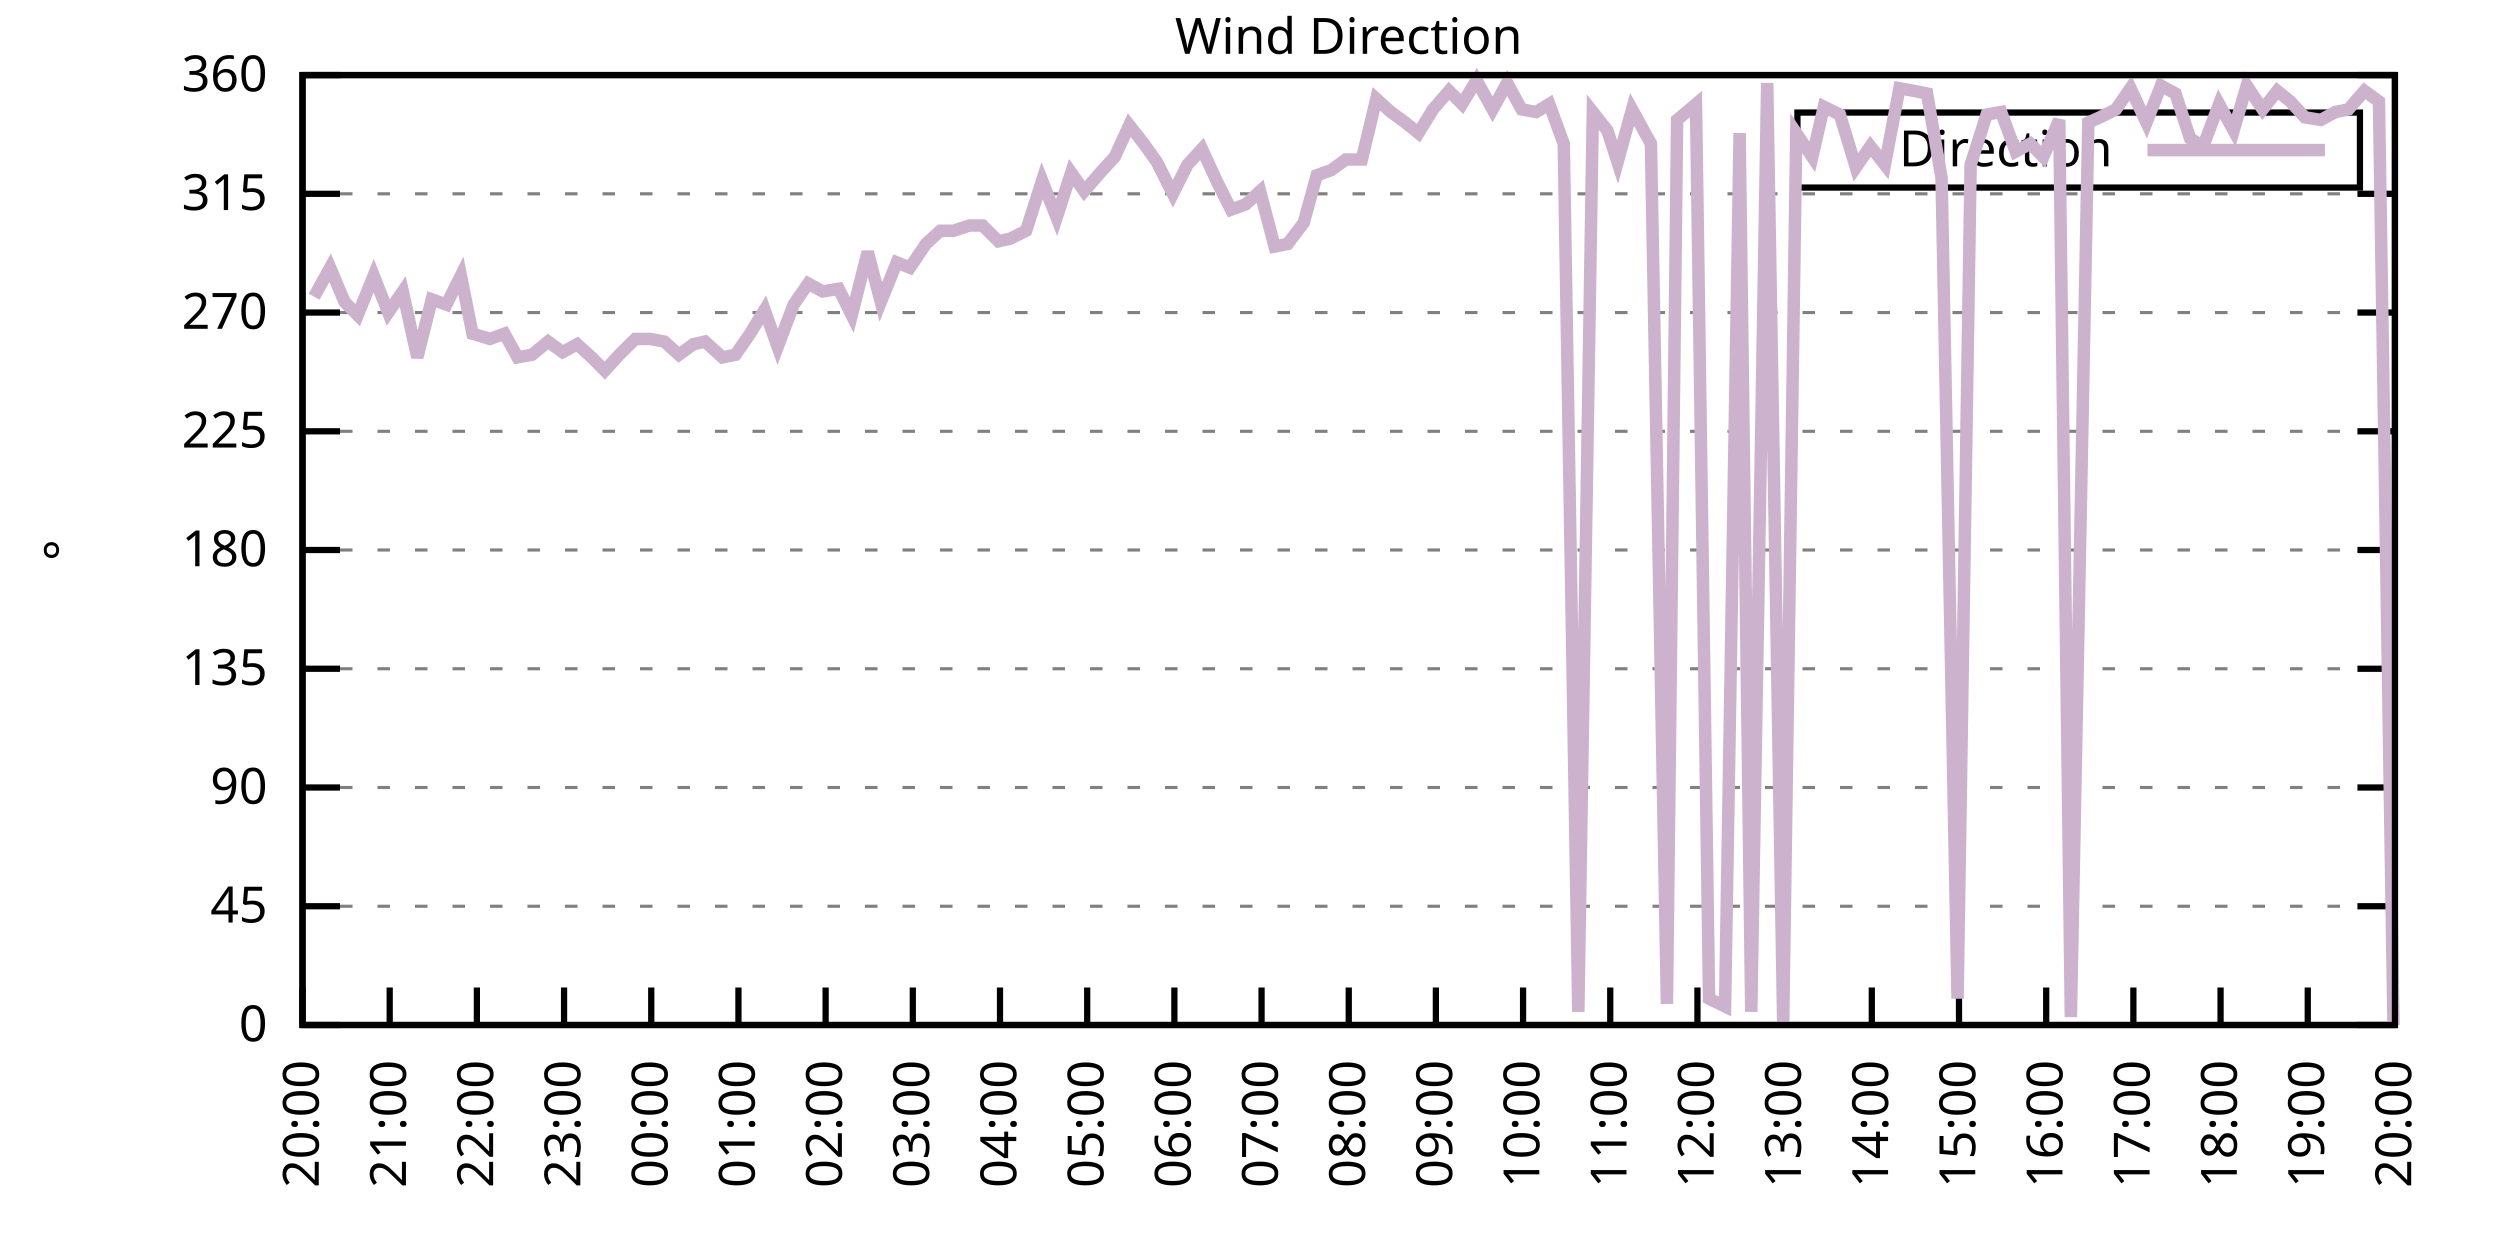
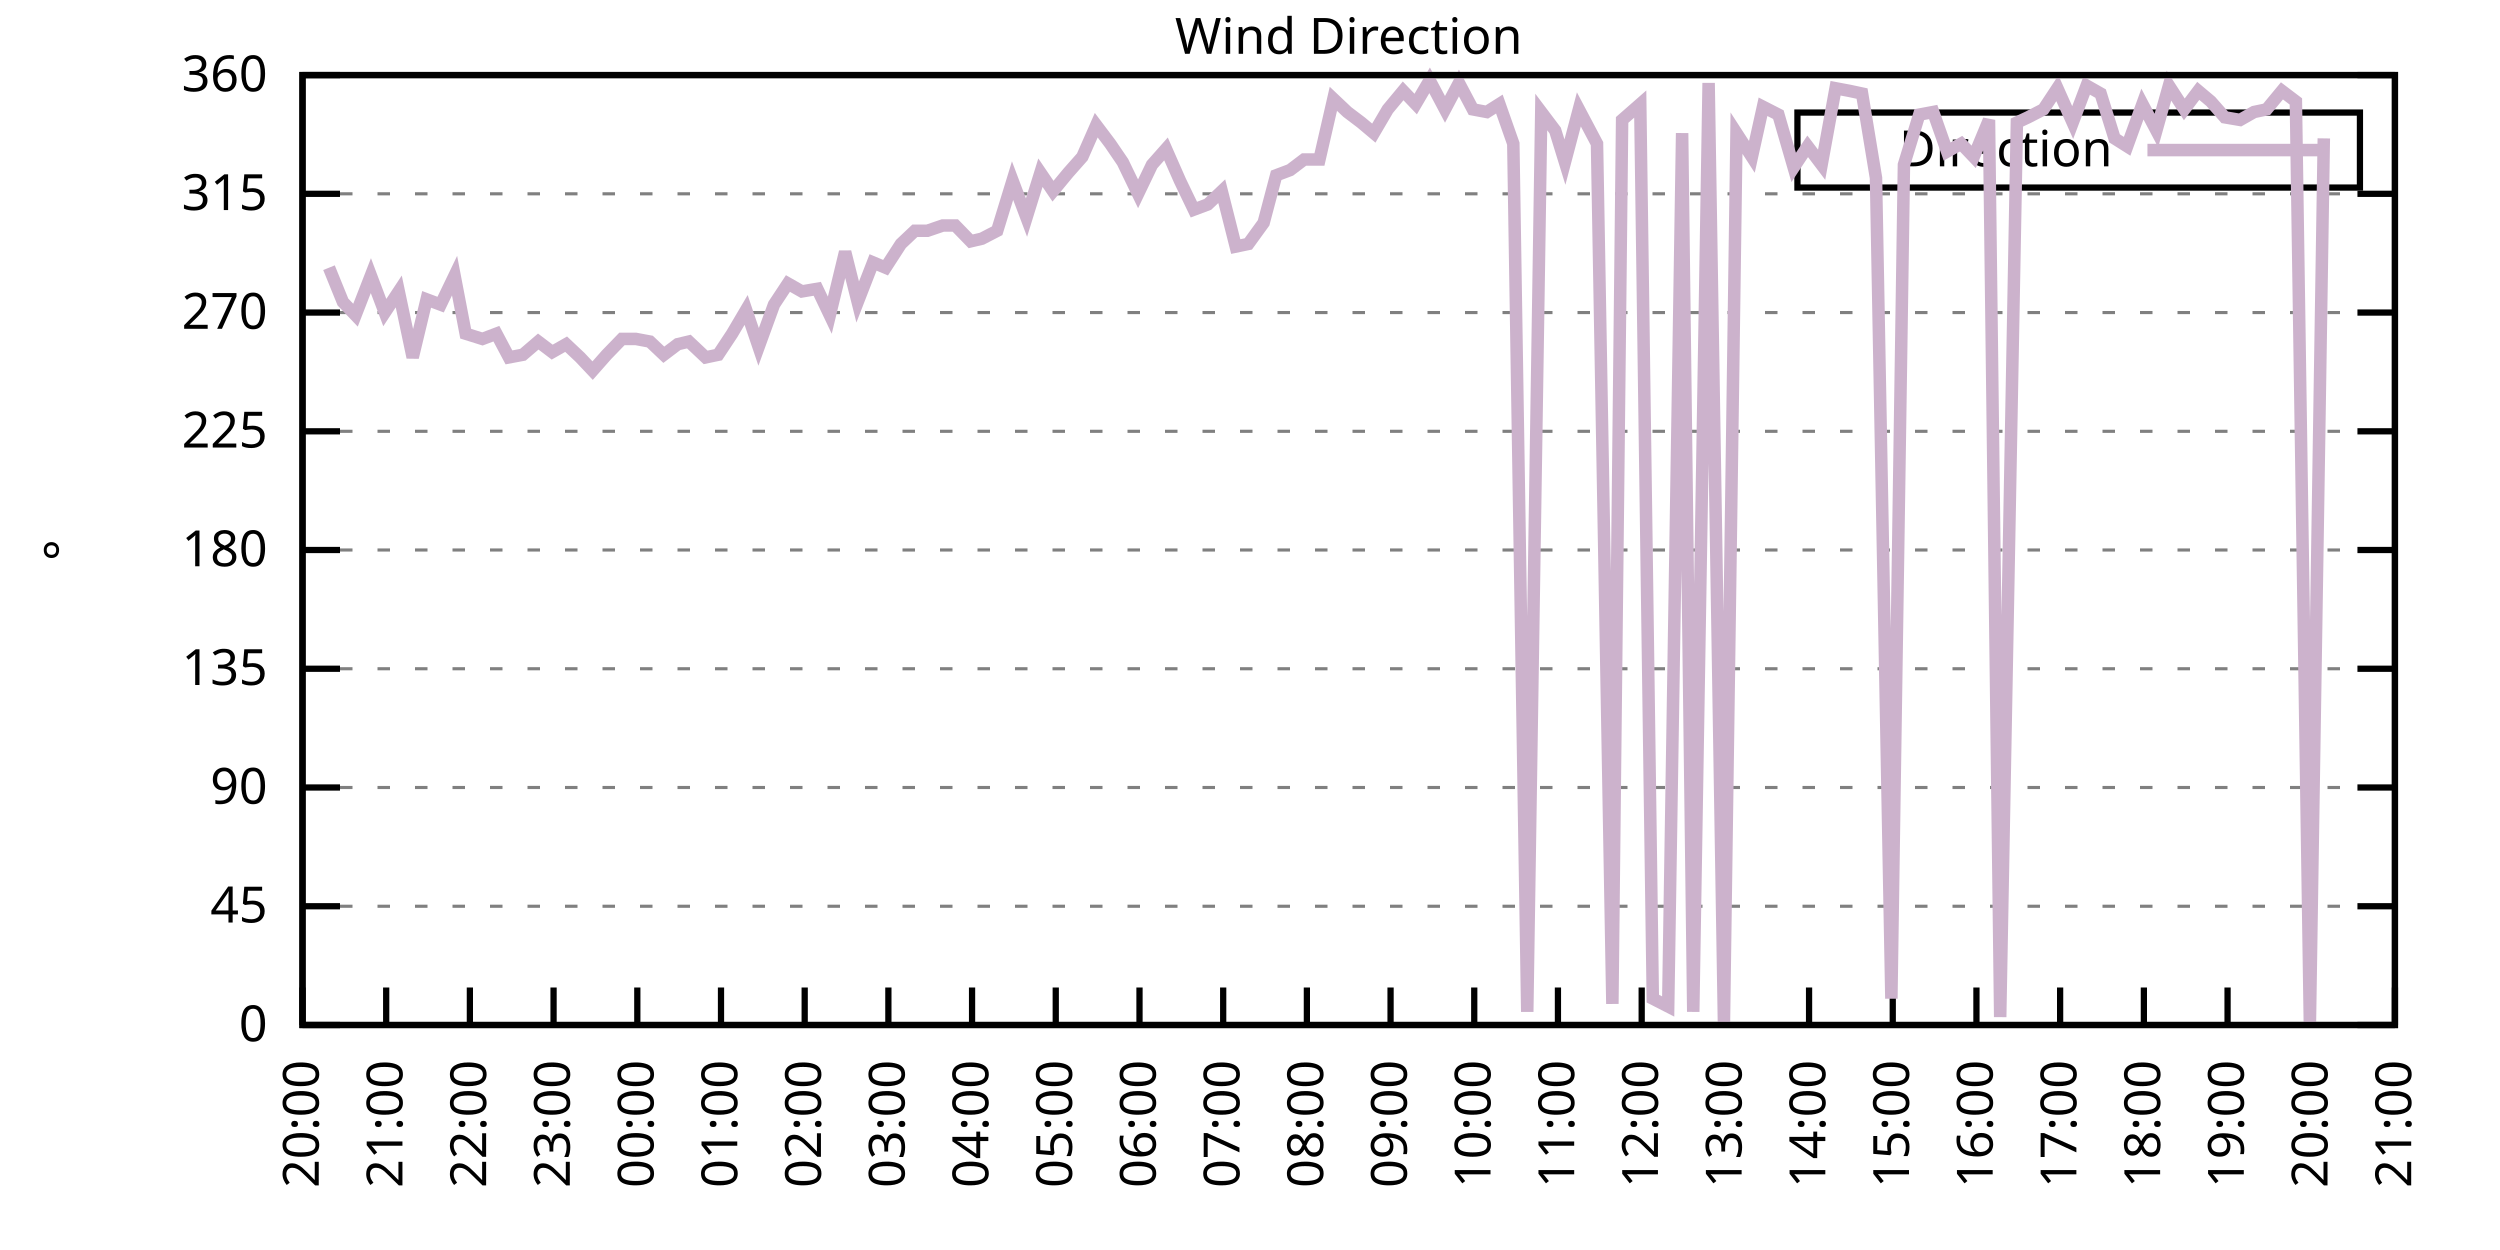
<svg xmlns="http://www.w3.org/2000/svg" xmlns:xlink="http://www.w3.org/1999/xlink" width="400" height="200" viewBox="0 0 400 200">
  <g id="gnuplot_canvas">
    <rect x="0" y="0" width="400" height="200" fill="none" />
    <defs>
      <circle id="gpDot" r="0.5" stroke-width="0.5" stroke="currentColor" />
      <path id="gpPt0" stroke-width="0.333" stroke="currentColor" d="M-1,0 h2 M0,-1 v2" />
      <path id="gpPt1" stroke-width="0.333" stroke="currentColor" d="M-1,-1 L1,1 M1,-1 L-1,1" />
      <path id="gpPt2" stroke-width="0.333" stroke="currentColor" d="M-1,0 L1,0 M0,-1 L0,1 M-1,-1 L1,1 M-1,1 L1,-1" />
      <rect id="gpPt3" stroke-width="0.333" stroke="currentColor" x="-1" y="-1" width="2" height="2" />
      <rect id="gpPt4" stroke-width="0.333" stroke="currentColor" fill="currentColor" x="-1" y="-1" width="2" height="2" />
      <circle id="gpPt5" stroke-width="0.333" stroke="currentColor" cx="0" cy="0" r="1" />
      <use xlink:href="#gpPt5" id="gpPt6" fill="currentColor" stroke="none" />
      <path id="gpPt7" stroke-width="0.333" stroke="currentColor" d="M0,-1.33 L-1.33,0.67 L1.33,0.67 z" />
      <use xlink:href="#gpPt7" id="gpPt8" fill="currentColor" stroke="none" />
      <use xlink:href="#gpPt7" id="gpPt9" stroke="currentColor" transform="rotate(180)" />
      <use xlink:href="#gpPt9" id="gpPt10" fill="currentColor" stroke="none" />
      <use xlink:href="#gpPt3" id="gpPt11" stroke="currentColor" transform="rotate(45)" />
      <use xlink:href="#gpPt11" id="gpPt12" fill="currentColor" stroke="none" />
      <path id="gpPt13" stroke-width="0.333" stroke="currentColor" d="M0,1.330 L1.265,0.411 L0.782,-1.067 L-0.782,-1.076 L-1.265,0.411 z" />
      <use xlink:href="#gpPt13" id="gpPt14" fill="currentColor" stroke="none" />
      <filter id="textbox" filterUnits="objectBoundingBox" x="0" y="0" height="1" width="1">
        <feFlood flood-color="white" flood-opacity="1" result="bgnd" />
        <feComposite in="SourceGraphic" in2="bgnd" operator="atop" />
      </filter>
      <filter id="greybox" filterUnits="objectBoundingBox" x="0" y="0" height="1" width="1">
        <feFlood flood-color="lightgrey" flood-opacity="1" result="grey" />
        <feComposite in="SourceGraphic" in2="grey" operator="atop" />
      </filter>
    </defs>
    <g fill="none" color="white" stroke="currentColor" stroke-width="1.00" stroke-linecap="butt" stroke-linejoin="miter">
</g>
    <g fill="none" color="black" stroke="currentColor" stroke-width="1.00" stroke-linecap="butt" stroke-linejoin="miter">
      <g stroke="none" shape-rendering="crispEdges">
        <polygon fill="rgb(255, 255, 255)" points="48.40,164.00 383.18,164.00 383.18,12.02 48.40,12.02 " />
      </g>
    </g>
    <g fill="none" color="black" stroke="currentColor" stroke-width="1.00" stroke-linecap="butt" stroke-linejoin="miter">
</g>
    <g fill="none" color="black" stroke="black" stroke-width="0.50" stroke-linecap="butt" stroke-linejoin="miter">
</g>
    <g fill="none" color="gray" stroke="currentColor" stroke-width="0.50" stroke-linecap="butt" stroke-linejoin="miter">
      <path stroke="gray" stroke-dasharray="2,4" class="gridline" d="M48.40,164.00 L383.19,164.00  " />
    </g>
    <g fill="none" color="gray" stroke="gray" stroke-width="1.00" stroke-linecap="butt" stroke-linejoin="miter">
</g>
    <g fill="none" color="black" stroke="currentColor" stroke-width="1.00" stroke-linecap="butt" stroke-linejoin="miter">
      <path stroke="black" d="M48.40,164.00 L54.40,164.00 M383.19,164.00 L377.19,164.00  " />
      <g transform="translate(42.80,166.60)" stroke="none" fill="black" font-family="Sans" font-size="8.00" text-anchor="end">
        <text>
          <tspan font-family="Sans"> 0</tspan>
        </text>
      </g>
    </g>
    <g fill="none" color="black" stroke="currentColor" stroke-width="1.00" stroke-linecap="butt" stroke-linejoin="miter">
</g>
    <g fill="none" color="black" stroke="black" stroke-width="0.50" stroke-linecap="butt" stroke-linejoin="miter">
</g>
    <g fill="none" color="gray" stroke="currentColor" stroke-width="0.50" stroke-linecap="butt" stroke-linejoin="miter">
      <path stroke="gray" stroke-dasharray="2,4" class="gridline" d="M48.40,145.00 L383.19,145.00  " />
    </g>
    <g fill="none" color="gray" stroke="gray" stroke-width="1.00" stroke-linecap="butt" stroke-linejoin="miter">
</g>
    <g fill="none" color="black" stroke="currentColor" stroke-width="1.00" stroke-linecap="butt" stroke-linejoin="miter">
      <path stroke="black" d="M48.40,145.00 L54.40,145.00 M383.19,145.00 L377.19,145.00  " />
      <g transform="translate(42.80,147.60)" stroke="none" fill="black" font-family="Sans" font-size="8.00" text-anchor="end">
        <text>
          <tspan font-family="Sans"> 45</tspan>
        </text>
      </g>
    </g>
    <g fill="none" color="black" stroke="currentColor" stroke-width="1.00" stroke-linecap="butt" stroke-linejoin="miter">
</g>
    <g fill="none" color="black" stroke="black" stroke-width="0.50" stroke-linecap="butt" stroke-linejoin="miter">
</g>
    <g fill="none" color="gray" stroke="currentColor" stroke-width="0.50" stroke-linecap="butt" stroke-linejoin="miter">
      <path stroke="gray" stroke-dasharray="2,4" class="gridline" d="M48.40,126.00 L383.19,126.00  " />
    </g>
    <g fill="none" color="gray" stroke="gray" stroke-width="1.00" stroke-linecap="butt" stroke-linejoin="miter">
</g>
    <g fill="none" color="black" stroke="currentColor" stroke-width="1.00" stroke-linecap="butt" stroke-linejoin="miter">
      <path stroke="black" d="M48.40,126.00 L54.40,126.00 M383.19,126.00 L377.19,126.00  " />
      <g transform="translate(42.80,128.60)" stroke="none" fill="black" font-family="Sans" font-size="8.00" text-anchor="end">
        <text>
          <tspan font-family="Sans"> 90</tspan>
        </text>
      </g>
    </g>
    <g fill="none" color="black" stroke="currentColor" stroke-width="1.00" stroke-linecap="butt" stroke-linejoin="miter">
</g>
    <g fill="none" color="black" stroke="black" stroke-width="0.50" stroke-linecap="butt" stroke-linejoin="miter">
</g>
    <g fill="none" color="gray" stroke="currentColor" stroke-width="0.50" stroke-linecap="butt" stroke-linejoin="miter">
      <path stroke="gray" stroke-dasharray="2,4" class="gridline" d="M48.40,107.00 L383.19,107.00  " />
    </g>
    <g fill="none" color="gray" stroke="gray" stroke-width="1.00" stroke-linecap="butt" stroke-linejoin="miter">
</g>
    <g fill="none" color="black" stroke="currentColor" stroke-width="1.00" stroke-linecap="butt" stroke-linejoin="miter">
      <path stroke="black" d="M48.40,107.00 L54.40,107.00 M383.19,107.00 L377.19,107.00  " />
      <g transform="translate(42.80,109.60)" stroke="none" fill="black" font-family="Sans" font-size="8.00" text-anchor="end">
        <text>
          <tspan font-family="Sans"> 135</tspan>
        </text>
      </g>
    </g>
    <g fill="none" color="black" stroke="currentColor" stroke-width="1.00" stroke-linecap="butt" stroke-linejoin="miter">
</g>
    <g fill="none" color="black" stroke="black" stroke-width="0.50" stroke-linecap="butt" stroke-linejoin="miter">
</g>
    <g fill="none" color="gray" stroke="currentColor" stroke-width="0.50" stroke-linecap="butt" stroke-linejoin="miter">
      <path stroke="gray" stroke-dasharray="2,4" class="gridline" d="M48.40,88.00 L383.19,88.00  " />
    </g>
    <g fill="none" color="gray" stroke="gray" stroke-width="1.00" stroke-linecap="butt" stroke-linejoin="miter">
</g>
    <g fill="none" color="black" stroke="currentColor" stroke-width="1.00" stroke-linecap="butt" stroke-linejoin="miter">
      <path stroke="black" d="M48.40,88.00 L54.40,88.00 M383.19,88.00 L377.19,88.00  " />
      <g transform="translate(42.80,90.60)" stroke="none" fill="black" font-family="Sans" font-size="8.00" text-anchor="end">
        <text>
          <tspan font-family="Sans"> 180</tspan>
        </text>
      </g>
    </g>
    <g fill="none" color="black" stroke="currentColor" stroke-width="1.00" stroke-linecap="butt" stroke-linejoin="miter">
</g>
    <g fill="none" color="black" stroke="black" stroke-width="0.50" stroke-linecap="butt" stroke-linejoin="miter">
</g>
    <g fill="none" color="gray" stroke="currentColor" stroke-width="0.50" stroke-linecap="butt" stroke-linejoin="miter">
      <path stroke="gray" stroke-dasharray="2,4" class="gridline" d="M48.40,69.01 L383.19,69.01  " />
    </g>
    <g fill="none" color="gray" stroke="gray" stroke-width="1.00" stroke-linecap="butt" stroke-linejoin="miter">
</g>
    <g fill="none" color="black" stroke="currentColor" stroke-width="1.00" stroke-linecap="butt" stroke-linejoin="miter">
      <path stroke="black" d="M48.40,69.01 L54.40,69.01 M383.19,69.01 L377.19,69.01  " />
      <g transform="translate(42.80,71.61)" stroke="none" fill="black" font-family="Sans" font-size="8.00" text-anchor="end">
        <text>
          <tspan font-family="Sans"> 225</tspan>
        </text>
      </g>
    </g>
    <g fill="none" color="black" stroke="currentColor" stroke-width="1.00" stroke-linecap="butt" stroke-linejoin="miter">
</g>
    <g fill="none" color="black" stroke="black" stroke-width="0.50" stroke-linecap="butt" stroke-linejoin="miter">
</g>
    <g fill="none" color="gray" stroke="currentColor" stroke-width="0.50" stroke-linecap="butt" stroke-linejoin="miter">
      <path stroke="gray" stroke-dasharray="2,4" class="gridline" d="M48.40,50.01 L383.19,50.01  " />
    </g>
    <g fill="none" color="gray" stroke="gray" stroke-width="1.00" stroke-linecap="butt" stroke-linejoin="miter">
</g>
    <g fill="none" color="black" stroke="currentColor" stroke-width="1.00" stroke-linecap="butt" stroke-linejoin="miter">
      <path stroke="black" d="M48.40,50.01 L54.40,50.01 M383.19,50.01 L377.19,50.01  " />
      <g transform="translate(42.80,52.61)" stroke="none" fill="black" font-family="Sans" font-size="8.00" text-anchor="end">
        <text>
          <tspan font-family="Sans"> 270</tspan>
        </text>
      </g>
    </g>
    <g fill="none" color="black" stroke="currentColor" stroke-width="1.00" stroke-linecap="butt" stroke-linejoin="miter">
</g>
    <g fill="none" color="black" stroke="black" stroke-width="0.50" stroke-linecap="butt" stroke-linejoin="miter">
</g>
    <g fill="none" color="gray" stroke="currentColor" stroke-width="0.50" stroke-linecap="butt" stroke-linejoin="miter">
      <path stroke="gray" stroke-dasharray="2,4" class="gridline" d="M48.40,31.01 L383.19,31.01  " />
    </g>
    <g fill="none" color="gray" stroke="gray" stroke-width="1.00" stroke-linecap="butt" stroke-linejoin="miter">
</g>
    <g fill="none" color="black" stroke="currentColor" stroke-width="1.00" stroke-linecap="butt" stroke-linejoin="miter">
      <path stroke="black" d="M48.40,31.01 L54.40,31.01 M383.19,31.01 L377.19,31.01  " />
      <g transform="translate(42.80,33.61)" stroke="none" fill="black" font-family="Sans" font-size="8.00" text-anchor="end">
        <text>
          <tspan font-family="Sans"> 315</tspan>
        </text>
      </g>
    </g>
    <g fill="none" color="black" stroke="currentColor" stroke-width="1.00" stroke-linecap="butt" stroke-linejoin="miter">
</g>
    <g fill="none" color="black" stroke="black" stroke-width="0.50" stroke-linecap="butt" stroke-linejoin="miter">
</g>
    <g fill="none" color="gray" stroke="currentColor" stroke-width="0.50" stroke-linecap="butt" stroke-linejoin="miter">
      <path stroke="gray" stroke-dasharray="2,4" class="gridline" d="M48.40,12.01 L383.19,12.01  " />
    </g>
    <g fill="none" color="gray" stroke="gray" stroke-width="1.00" stroke-linecap="butt" stroke-linejoin="miter">
</g>
    <g fill="none" color="black" stroke="currentColor" stroke-width="1.00" stroke-linecap="butt" stroke-linejoin="miter">
      <path stroke="black" d="M48.40,12.01 L54.40,12.01 M383.19,12.01 L377.19,12.01  " />
      <g transform="translate(42.80,14.61)" stroke="none" fill="black" font-family="Sans" font-size="8.00" text-anchor="end">
        <text>
          <tspan font-family="Sans"> 360</tspan>
        </text>
      </g>
    </g>
    <g fill="none" color="black" stroke="currentColor" stroke-width="1.00" stroke-linecap="butt" stroke-linejoin="miter">
      <path stroke="black" d="M48.40,164.00 L48.40,158.00  " />
      <g transform="translate(51.00,169.60) rotate(270.00)" stroke="none" fill="black" font-family="Sans" font-size="8.00" text-anchor="end">
        <text>
          <tspan font-family="Sans">20:00</tspan>
        </text>
      </g>
    </g>
    <g fill="none" color="black" stroke="currentColor" stroke-width="1.00" stroke-linecap="butt" stroke-linejoin="miter">
-       <path stroke="black" d="M62.35,164.00 L62.35,158.00  " />
-       <g transform="translate(64.95,169.60) rotate(270.00)" stroke="none" fill="black" font-family="Sans" font-size="8.00" text-anchor="end">
+       <path stroke="black" d="M61.79,164.00 L61.79,158.00  " />
+       <g transform="translate(64.39,169.60) rotate(270.00)" stroke="none" fill="black" font-family="Sans" font-size="8.00" text-anchor="end">
        <text>
          <tspan font-family="Sans">21:00</tspan>
        </text>
      </g>
    </g>
    <g fill="none" color="black" stroke="currentColor" stroke-width="1.00" stroke-linecap="butt" stroke-linejoin="miter">
-       <path stroke="black" d="M76.30,164.00 L76.30,158.00  " />
-       <g transform="translate(78.90,169.60) rotate(270.00)" stroke="none" fill="black" font-family="Sans" font-size="8.00" text-anchor="end">
+       <path stroke="black" d="M75.18,164.00 L75.18,158.00  " />
+       <g transform="translate(77.78,169.60) rotate(270.00)" stroke="none" fill="black" font-family="Sans" font-size="8.00" text-anchor="end">
        <text>
          <tspan font-family="Sans">22:00</tspan>
        </text>
      </g>
    </g>
    <g fill="none" color="black" stroke="currentColor" stroke-width="1.00" stroke-linecap="butt" stroke-linejoin="miter">
-       <path stroke="black" d="M90.25,164.00 L90.25,158.00  " />
-       <g transform="translate(92.85,169.60) rotate(270.00)" stroke="none" fill="black" font-family="Sans" font-size="8.00" text-anchor="end">
+       <path stroke="black" d="M88.57,164.00 L88.57,158.00  " />
+       <g transform="translate(91.17,169.60) rotate(270.00)" stroke="none" fill="black" font-family="Sans" font-size="8.00" text-anchor="end">
        <text>
          <tspan font-family="Sans">23:00</tspan>
        </text>
      </g>
    </g>
    <g fill="none" color="black" stroke="currentColor" stroke-width="1.00" stroke-linecap="butt" stroke-linejoin="miter">
-       <path stroke="black" d="M104.20,164.00 L104.20,158.00  " />
-       <g transform="translate(106.80,169.60) rotate(270.00)" stroke="none" fill="black" font-family="Sans" font-size="8.00" text-anchor="end">
+       <path stroke="black" d="M101.97,164.00 L101.97,158.00  " />
+       <g transform="translate(104.57,169.60) rotate(270.00)" stroke="none" fill="black" font-family="Sans" font-size="8.00" text-anchor="end">
        <text>
          <tspan font-family="Sans">00:00</tspan>
        </text>
      </g>
    </g>
    <g fill="none" color="black" stroke="currentColor" stroke-width="1.00" stroke-linecap="butt" stroke-linejoin="miter">
-       <path stroke="black" d="M118.15,164.00 L118.15,158.00  " />
-       <g transform="translate(120.75,169.60) rotate(270.00)" stroke="none" fill="black" font-family="Sans" font-size="8.00" text-anchor="end">
+       <path stroke="black" d="M115.36,164.00 L115.36,158.00  " />
+       <g transform="translate(117.96,169.60) rotate(270.00)" stroke="none" fill="black" font-family="Sans" font-size="8.00" text-anchor="end">
        <text>
          <tspan font-family="Sans">01:00</tspan>
        </text>
      </g>
    </g>
    <g fill="none" color="black" stroke="currentColor" stroke-width="1.00" stroke-linecap="butt" stroke-linejoin="miter">
-       <path stroke="black" d="M132.10,164.00 L132.10,158.00  " />
-       <g transform="translate(134.70,169.60) rotate(270.00)" stroke="none" fill="black" font-family="Sans" font-size="8.00" text-anchor="end">
+       <path stroke="black" d="M128.75,164.00 L128.75,158.00  " />
+       <g transform="translate(131.35,169.60) rotate(270.00)" stroke="none" fill="black" font-family="Sans" font-size="8.00" text-anchor="end">
        <text>
          <tspan font-family="Sans">02:00</tspan>
        </text>
      </g>
    </g>
    <g fill="none" color="black" stroke="currentColor" stroke-width="1.00" stroke-linecap="butt" stroke-linejoin="miter">
-       <path stroke="black" d="M146.05,164.00 L146.05,158.00  " />
-       <g transform="translate(148.65,169.60) rotate(270.00)" stroke="none" fill="black" font-family="Sans" font-size="8.00" text-anchor="end">
+       <path stroke="black" d="M142.14,164.00 L142.14,158.00  " />
+       <g transform="translate(144.74,169.60) rotate(270.00)" stroke="none" fill="black" font-family="Sans" font-size="8.00" text-anchor="end">
        <text>
          <tspan font-family="Sans">03:00</tspan>
        </text>
      </g>
    </g>
    <g fill="none" color="black" stroke="currentColor" stroke-width="1.00" stroke-linecap="butt" stroke-linejoin="miter">
-       <path stroke="black" d="M160.00,164.00 L160.00,158.00  " />
-       <g transform="translate(162.60,169.60) rotate(270.00)" stroke="none" fill="black" font-family="Sans" font-size="8.00" text-anchor="end">
+       <path stroke="black" d="M155.53,164.00 L155.53,158.00  " />
+       <g transform="translate(158.13,169.60) rotate(270.00)" stroke="none" fill="black" font-family="Sans" font-size="8.00" text-anchor="end">
        <text>
          <tspan font-family="Sans">04:00</tspan>
        </text>
      </g>
    </g>
    <g fill="none" color="black" stroke="currentColor" stroke-width="1.00" stroke-linecap="butt" stroke-linejoin="miter">
-       <path stroke="black" d="M173.95,164.00 L173.95,158.00  " />
-       <g transform="translate(176.55,169.60) rotate(270.00)" stroke="none" fill="black" font-family="Sans" font-size="8.00" text-anchor="end">
+       <path stroke="black" d="M168.92,164.00 L168.92,158.00  " />
+       <g transform="translate(171.52,169.60) rotate(270.00)" stroke="none" fill="black" font-family="Sans" font-size="8.00" text-anchor="end">
        <text>
          <tspan font-family="Sans">05:00</tspan>
        </text>
      </g>
    </g>
    <g fill="none" color="black" stroke="currentColor" stroke-width="1.00" stroke-linecap="butt" stroke-linejoin="miter">
-       <path stroke="black" d="M187.90,164.00 L187.90,158.00  " />
-       <g transform="translate(190.50,169.60) rotate(270.00)" stroke="none" fill="black" font-family="Sans" font-size="8.00" text-anchor="end">
+       <path stroke="black" d="M182.32,164.00 L182.32,158.00  " />
+       <g transform="translate(184.92,169.60) rotate(270.00)" stroke="none" fill="black" font-family="Sans" font-size="8.00" text-anchor="end">
        <text>
          <tspan font-family="Sans">06:00</tspan>
        </text>
      </g>
    </g>
    <g fill="none" color="black" stroke="currentColor" stroke-width="1.00" stroke-linecap="butt" stroke-linejoin="miter">
-       <path stroke="black" d="M201.85,164.00 L201.85,158.00  " />
-       <g transform="translate(204.45,169.60) rotate(270.00)" stroke="none" fill="black" font-family="Sans" font-size="8.00" text-anchor="end">
+       <path stroke="black" d="M195.71,164.00 L195.71,158.00  " />
+       <g transform="translate(198.31,169.60) rotate(270.00)" stroke="none" fill="black" font-family="Sans" font-size="8.00" text-anchor="end">
        <text>
          <tspan font-family="Sans">07:00</tspan>
        </text>
      </g>
    </g>
    <g fill="none" color="black" stroke="currentColor" stroke-width="1.00" stroke-linecap="butt" stroke-linejoin="miter">
-       <path stroke="black" d="M215.80,164.00 L215.80,158.00  " />
-       <g transform="translate(218.40,169.60) rotate(270.00)" stroke="none" fill="black" font-family="Sans" font-size="8.00" text-anchor="end">
+       <path stroke="black" d="M209.10,164.00 L209.10,158.00  " />
+       <g transform="translate(211.70,169.60) rotate(270.00)" stroke="none" fill="black" font-family="Sans" font-size="8.00" text-anchor="end">
        <text>
          <tspan font-family="Sans">08:00</tspan>
        </text>
      </g>
    </g>
    <g fill="none" color="black" stroke="currentColor" stroke-width="1.00" stroke-linecap="butt" stroke-linejoin="miter">
-       <path stroke="black" d="M229.74,164.00 L229.74,158.00  " />
-       <g transform="translate(232.34,169.60) rotate(270.00)" stroke="none" fill="black" font-family="Sans" font-size="8.00" text-anchor="end">
+       <path stroke="black" d="M222.49,164.00 L222.49,158.00  " />
+       <g transform="translate(225.09,169.60) rotate(270.00)" stroke="none" fill="black" font-family="Sans" font-size="8.00" text-anchor="end">
        <text>
          <tspan font-family="Sans">09:00</tspan>
        </text>
      </g>
    </g>
    <g fill="none" color="black" stroke="currentColor" stroke-width="1.00" stroke-linecap="butt" stroke-linejoin="miter">
-       <path stroke="black" d="M243.69,164.00 L243.69,158.00  " />
-       <g transform="translate(246.29,169.60) rotate(270.00)" stroke="none" fill="black" font-family="Sans" font-size="8.00" text-anchor="end">
+       <path stroke="black" d="M235.88,164.00 L235.88,158.00  " />
+       <g transform="translate(238.48,169.60) rotate(270.00)" stroke="none" fill="black" font-family="Sans" font-size="8.00" text-anchor="end">
        <text>
          <tspan font-family="Sans">10:00</tspan>
        </text>
      </g>
    </g>
    <g fill="none" color="black" stroke="currentColor" stroke-width="1.00" stroke-linecap="butt" stroke-linejoin="miter">
-       <path stroke="black" d="M257.64,164.00 L257.64,158.00  " />
-       <g transform="translate(260.24,169.60) rotate(270.00)" stroke="none" fill="black" font-family="Sans" font-size="8.00" text-anchor="end">
+       <path stroke="black" d="M249.27,164.00 L249.27,158.00  " />
+       <g transform="translate(251.87,169.60) rotate(270.00)" stroke="none" fill="black" font-family="Sans" font-size="8.00" text-anchor="end">
        <text>
          <tspan font-family="Sans">11:00</tspan>
        </text>
      </g>
    </g>
    <g fill="none" color="black" stroke="currentColor" stroke-width="1.00" stroke-linecap="butt" stroke-linejoin="miter">
-       <path stroke="black" d="M271.59,164.00 L271.59,158.00  " />
-       <g transform="translate(274.19,169.60) rotate(270.00)" stroke="none" fill="black" font-family="Sans" font-size="8.00" text-anchor="end">
+       <path stroke="black" d="M262.67,164.00 L262.67,158.00  " />
+       <g transform="translate(265.27,169.60) rotate(270.00)" stroke="none" fill="black" font-family="Sans" font-size="8.00" text-anchor="end">
        <text>
          <tspan font-family="Sans">12:00</tspan>
        </text>
      </g>
    </g>
    <g fill="none" color="black" stroke="currentColor" stroke-width="1.00" stroke-linecap="butt" stroke-linejoin="miter">
-       <path stroke="black" d="M285.54,164.00 L285.54,158.00  " />
-       <g transform="translate(288.14,169.60) rotate(270.00)" stroke="none" fill="black" font-family="Sans" font-size="8.00" text-anchor="end">
+       <path stroke="black" d="M276.06,164.00 L276.06,158.00  " />
+       <g transform="translate(278.66,169.60) rotate(270.00)" stroke="none" fill="black" font-family="Sans" font-size="8.00" text-anchor="end">
        <text>
          <tspan font-family="Sans">13:00</tspan>
        </text>
      </g>
    </g>
    <g fill="none" color="black" stroke="currentColor" stroke-width="1.00" stroke-linecap="butt" stroke-linejoin="miter">
-       <path stroke="black" d="M299.49,164.00 L299.49,158.00  " />
-       <g transform="translate(302.09,169.60) rotate(270.00)" stroke="none" fill="black" font-family="Sans" font-size="8.00" text-anchor="end">
+       <path stroke="black" d="M289.45,164.00 L289.45,158.00  " />
+       <g transform="translate(292.05,169.60) rotate(270.00)" stroke="none" fill="black" font-family="Sans" font-size="8.00" text-anchor="end">
        <text>
          <tspan font-family="Sans">14:00</tspan>
        </text>
      </g>
    </g>
    <g fill="none" color="black" stroke="currentColor" stroke-width="1.00" stroke-linecap="butt" stroke-linejoin="miter">
-       <path stroke="black" d="M313.44,164.00 L313.44,158.00  " />
-       <g transform="translate(316.04,169.60) rotate(270.00)" stroke="none" fill="black" font-family="Sans" font-size="8.00" text-anchor="end">
+       <path stroke="black" d="M302.84,164.00 L302.84,158.00  " />
+       <g transform="translate(305.44,169.60) rotate(270.00)" stroke="none" fill="black" font-family="Sans" font-size="8.00" text-anchor="end">
        <text>
          <tspan font-family="Sans">15:00</tspan>
        </text>
      </g>
    </g>
    <g fill="none" color="black" stroke="currentColor" stroke-width="1.00" stroke-linecap="butt" stroke-linejoin="miter">
-       <path stroke="black" d="M327.39,164.00 L327.39,158.00  " />
-       <g transform="translate(329.99,169.60) rotate(270.00)" stroke="none" fill="black" font-family="Sans" font-size="8.00" text-anchor="end">
+       <path stroke="black" d="M316.23,164.00 L316.23,158.00  " />
+       <g transform="translate(318.83,169.60) rotate(270.00)" stroke="none" fill="black" font-family="Sans" font-size="8.00" text-anchor="end">
        <text>
          <tspan font-family="Sans">16:00</tspan>
        </text>
      </g>
    </g>
    <g fill="none" color="black" stroke="currentColor" stroke-width="1.00" stroke-linecap="butt" stroke-linejoin="miter">
-       <path stroke="black" d="M341.34,164.00 L341.34,158.00  " />
-       <g transform="translate(343.94,169.60) rotate(270.00)" stroke="none" fill="black" font-family="Sans" font-size="8.00" text-anchor="end">
+       <path stroke="black" d="M329.62,164.00 L329.62,158.00  " />
+       <g transform="translate(332.22,169.60) rotate(270.00)" stroke="none" fill="black" font-family="Sans" font-size="8.00" text-anchor="end">
        <text>
          <tspan font-family="Sans">17:00</tspan>
        </text>
      </g>
    </g>
    <g fill="none" color="black" stroke="currentColor" stroke-width="1.00" stroke-linecap="butt" stroke-linejoin="miter">
-       <path stroke="black" d="M355.29,164.00 L355.29,158.00  " />
-       <g transform="translate(357.89,169.60) rotate(270.00)" stroke="none" fill="black" font-family="Sans" font-size="8.00" text-anchor="end">
+       <path stroke="black" d="M343.02,164.00 L343.02,158.00  " />
+       <g transform="translate(345.62,169.60) rotate(270.00)" stroke="none" fill="black" font-family="Sans" font-size="8.00" text-anchor="end">
        <text>
          <tspan font-family="Sans">18:00</tspan>
        </text>
      </g>
    </g>
    <g fill="none" color="black" stroke="currentColor" stroke-width="1.00" stroke-linecap="butt" stroke-linejoin="miter">
-       <path stroke="black" d="M369.24,164.00 L369.24,158.00  " />
-       <g transform="translate(371.84,169.60) rotate(270.00)" stroke="none" fill="black" font-family="Sans" font-size="8.00" text-anchor="end">
+       <path stroke="black" d="M356.41,164.00 L356.41,158.00  " />
+       <g transform="translate(359.01,169.60) rotate(270.00)" stroke="none" fill="black" font-family="Sans" font-size="8.00" text-anchor="end">
        <text>
          <tspan font-family="Sans">19:00</tspan>
+         </text>
+       </g>
+     </g>
+     <g fill="none" color="black" stroke="currentColor" stroke-width="1.00" stroke-linecap="butt" stroke-linejoin="miter">
+       <path stroke="black" d="M369.80,164.00 L369.80,158.00  " />
+       <g transform="translate(372.40,169.60) rotate(270.00)" stroke="none" fill="black" font-family="Sans" font-size="8.00" text-anchor="end">
+         <text>
+           <tspan font-family="Sans">20:00</tspan>
        </text>
      </g>
    </g>
    <g fill="none" color="black" stroke="currentColor" stroke-width="1.00" stroke-linecap="butt" stroke-linejoin="miter">
      <path stroke="black" d="M383.19,164.00 L383.19,158.00  " />
      <g transform="translate(385.79,169.60) rotate(270.00)" stroke="none" fill="black" font-family="Sans" font-size="8.00" text-anchor="end">
        <text>
-           <tspan font-family="Sans">20:00</tspan>
+           <tspan font-family="Sans">21:00</tspan>
        </text>
      </g>
    </g>
    <g fill="none" color="black" stroke="currentColor" stroke-width="1.00" stroke-linecap="butt" stroke-linejoin="miter">
</g>
    <g fill="none" color="black" stroke="currentColor" stroke-width="1.00" stroke-linecap="butt" stroke-linejoin="miter">
      <path stroke="black" d="M48.40,12.01 L48.40,164.00 L383.19,164.00 L383.19,12.01 L48.40,12.01 Z  " />
    </g>
    <g fill="none" color="black" stroke="currentColor" stroke-width="1.00" stroke-linecap="butt" stroke-linejoin="miter">
</g>
    <g fill="none" color="black" stroke="currentColor" stroke-width="1.00" stroke-linecap="butt" stroke-linejoin="miter">
      <path stroke="black" d="M287.59,30.01 L287.59,18.01 L377.59,18.01 L377.59,30.01 L287.59,30.01 Z  " />
    </g>
    <g id="Wind_direction_plot_1">
      <g fill="none" color="white" stroke="black" stroke-width="2.00" stroke-linecap="butt" stroke-linejoin="miter">
</g>
      <g fill="none" color="black" stroke="currentColor" stroke-width="2.00" stroke-linecap="butt" stroke-linejoin="miter">
        <g transform="translate(337.99,26.61)" stroke="none" fill="black" font-family="Sans" font-size="8.00" text-anchor="end">
          <text>
            <tspan font-family="Sans">Direction</tspan>
          </text>
        </g>
      </g>
      <g fill="none" color="black" stroke="currentColor" stroke-width="2.00" stroke-linecap="butt" stroke-linejoin="miter">
-         <path stroke="rgb(204, 178, 204)" d="M343.59,24.01 L371.99,24.01 M50.26,47.47 L52.82,42.83 L55.14,48.32 L57.23,50.43 L59.79,44.10 L62.12,50.01   L64.44,46.63 L66.77,57.18 L69.09,47.90 L71.42,48.74 L73.74,44.10 L75.60,53.39 L78.39,54.23 L80.72,53.39   L82.81,57.18 L85.13,56.76 L87.69,54.65 L90.02,56.34 L92.34,55.07 L94.67,57.18 L96.76,59.30 L99.08,56.76   L101.64,54.23 L103.97,54.23 L106.29,54.65 L108.62,56.76 L110.94,55.07 L112.80,54.65 L115.59,57.18 L117.68,56.76   L120.01,53.39 L122.33,49.59 L124.43,55.50 L126.98,48.74 L129.31,45.36 L131.63,46.63 L134.19,46.21 L136.28,50.43   L138.84,40.30 L140.93,48.32 L143.49,41.99 L145.58,42.83 L148.14,39.03 L150.46,36.92 L152.56,36.92 L155.11,36.08   L157.21,36.08 L159.76,38.61 L161.62,38.19 L164.18,36.92 L166.74,28.90 L169.06,34.81 L171.39,27.63 L173.48,30.59   L176.04,27.63 L178.36,25.10 L180.69,20.03 L183.01,22.99 L185.11,25.94 L187.66,31.01 L189.99,26.36 L192.31,23.83   L194.64,28.90 L196.96,33.54 L199.29,32.70 L201.61,30.59 L203.94,39.45 L206.03,39.03 L208.59,35.65 L210.68,28.05   L213.01,27.21 L215.33,25.52 L217.89,25.52 L220.21,15.81 L222.54,17.92 L224.86,19.61 L226.95,21.30 L229.28,17.50   L231.84,14.54 L233.93,16.65 L236.25,12.85 L238.81,17.50 L241.14,13.28 L243.46,17.50 L245.79,17.92 L247.88,16.65   L250.20,22.99 L252.53,161.89 L254.85,17.92 L257.18,20.88 L258.81,25.94 L261.13,17.50 L264.15,22.99 L266.71,160.62   L268.34,19.19 L271.36,16.65 L273.45,159.78 L276.01,161.04 L278.34,21.30 L280.20,161.89 L282.75,13.28 L285.31,163.58   L287.40,21.30 L289.96,25.10 L291.82,17.08 L294.38,18.34 L296.94,26.79 L299.26,23.41 L301.58,26.36 L303.91,14.12   L306.23,14.54 L308.33,14.97 L310.65,28.48 L313.21,159.78 L315.30,26.36 L317.86,18.34 L320.18,17.92 L322.51,24.25   L324.83,22.99 L326.93,25.10 L329.48,19.19 L331.34,162.73 L334.13,19.61 L335.99,18.77 L338.55,17.50 L340.88,14.12   L343.43,19.61 L345.76,13.70 L348.08,14.97 L350.41,22.14 L352.50,23.41 L355.06,16.65 L357.38,20.88 L359.48,13.70   L362.03,17.50 L364.36,14.54 L366.45,16.23 L368.78,18.77 L371.33,19.19 L373.66,17.92 L375.75,17.50 L378.31,14.54   L380.63,16.23 L382.96,164.00  " />
+         <path stroke="rgb(204, 178, 204)" d="M343.59,24.01 L371.99,24.01 M52.64,42.83 L54.87,48.32 L56.88,50.43 L59.34,44.10 L61.57,50.01 L63.80,46.63   L66.03,57.18 L68.26,47.90 L70.50,48.74 L72.73,44.10 L74.51,53.39 L77.19,54.23 L79.42,53.39 L81.43,57.18   L83.66,56.76 L86.12,54.65 L88.35,56.34 L90.58,55.07 L92.82,57.18 L94.82,59.30 L97.06,56.76 L99.51,54.23   L101.74,54.23 L103.98,54.65 L106.21,56.76 L108.44,55.07 L110.22,54.65 L112.90,57.18 L114.91,56.76 L117.14,53.39   L119.38,49.59 L121.38,55.50 L123.84,48.74 L126.07,45.36 L128.30,46.63 L130.76,46.21 L132.77,50.43 L135.22,40.30   L137.23,48.32 L139.69,41.99 L141.69,42.83 L144.15,39.03 L146.38,36.92 L148.39,36.92 L150.85,36.08 L152.85,36.08   L155.31,38.61 L157.10,38.19 L159.55,36.92 L162.01,28.90 L164.24,34.81 L166.47,27.63 L168.48,30.59 L170.93,27.63   L173.17,25.10 L175.40,20.03 L177.63,22.99 L179.64,25.94 L182.09,31.01 L184.32,26.36 L186.56,23.83 L188.79,28.90   L191.02,33.54 L193.25,32.70 L195.48,30.59 L197.72,39.45 L199.73,39.03 L202.18,35.65 L204.19,28.05 L206.42,27.21   L208.65,25.52 L211.11,25.52 L213.34,15.81 L215.57,17.92 L217.80,19.61 L219.81,21.30 L222.04,17.50 L224.50,14.54   L226.51,16.65 L228.74,12.85 L231.20,17.50 L233.43,13.28 L235.66,17.50 L237.89,17.92 L239.90,16.65 L242.13,22.99   L244.36,161.89 L246.60,17.92 L248.83,20.88 L250.39,25.94 L252.62,17.50 L255.52,22.99 L257.98,160.62 L259.54,19.19   L262.44,16.65 L264.45,159.78 L266.91,161.04 L269.14,21.30 L270.92,161.89 L273.38,13.28 L275.83,163.58 L277.84,21.30   L280.30,25.10 L282.08,17.08 L284.54,18.34 L286.99,26.79 L289.23,23.41 L291.46,26.36 L293.69,14.12 L295.92,14.54   L297.93,14.97 L300.16,28.48 L302.62,159.78 L304.63,26.36 L307.08,18.34 L309.31,17.92 L311.54,24.25 L313.78,22.99   L315.79,25.10 L318.24,19.19 L320.03,162.73 L322.70,19.61 L324.49,18.77 L326.95,17.50 L329.18,14.12 L331.63,19.61   L333.86,13.70 L336.10,14.97 L338.33,22.14 L340.34,23.41 L342.79,16.65 L345.02,20.88 L347.03,13.70 L349.49,17.50   L351.72,14.54 L353.73,16.23 L355.96,18.77 L358.42,19.19 L360.65,17.92 L362.66,17.50 L365.11,14.54 L367.34,16.23   L369.58,164.00 L371.81,22.14  " />
      </g>
    </g>
    <g fill="none" color="black" stroke="currentColor" stroke-width="2.00" stroke-linecap="butt" stroke-linejoin="miter">
</g>
    <g fill="none" color="black" stroke="black" stroke-width="1.00" stroke-linecap="butt" stroke-linejoin="miter">
</g>
    <g fill="none" color="black" stroke="currentColor" stroke-width="1.00" stroke-linecap="butt" stroke-linejoin="miter">
      <path stroke="black" d="M48.40,12.01 L48.40,164.00 L383.19,164.00 L383.19,12.01 L48.40,12.01 Z  " />
      <g transform="translate(12.80,88.01) rotate(270.00)" stroke="none" fill="black" font-family="Sans" font-size="8.00" text-anchor="middle">
        <text>
          <tspan font-family="Sans">°</tspan>
        </text>
      </g>
    </g>
    <g fill="none" color="black" stroke="currentColor" stroke-width="1.00" stroke-linecap="butt" stroke-linejoin="miter">
</g>
    <g fill="none" color="black" stroke="currentColor" stroke-width="1.00" stroke-linecap="butt" stroke-linejoin="miter">
      <g transform="translate(215.79,8.61)" stroke="none" fill="black" font-family="Sans" font-size="8.00" text-anchor="middle">
        <text>
          <tspan font-family="Sans">Wind Direction</tspan>
        </text>
      </g>
    </g>
    <g fill="none" color="black" stroke="currentColor" stroke-width="1.00" stroke-linecap="butt" stroke-linejoin="miter">
</g>
  </g>
</svg>
